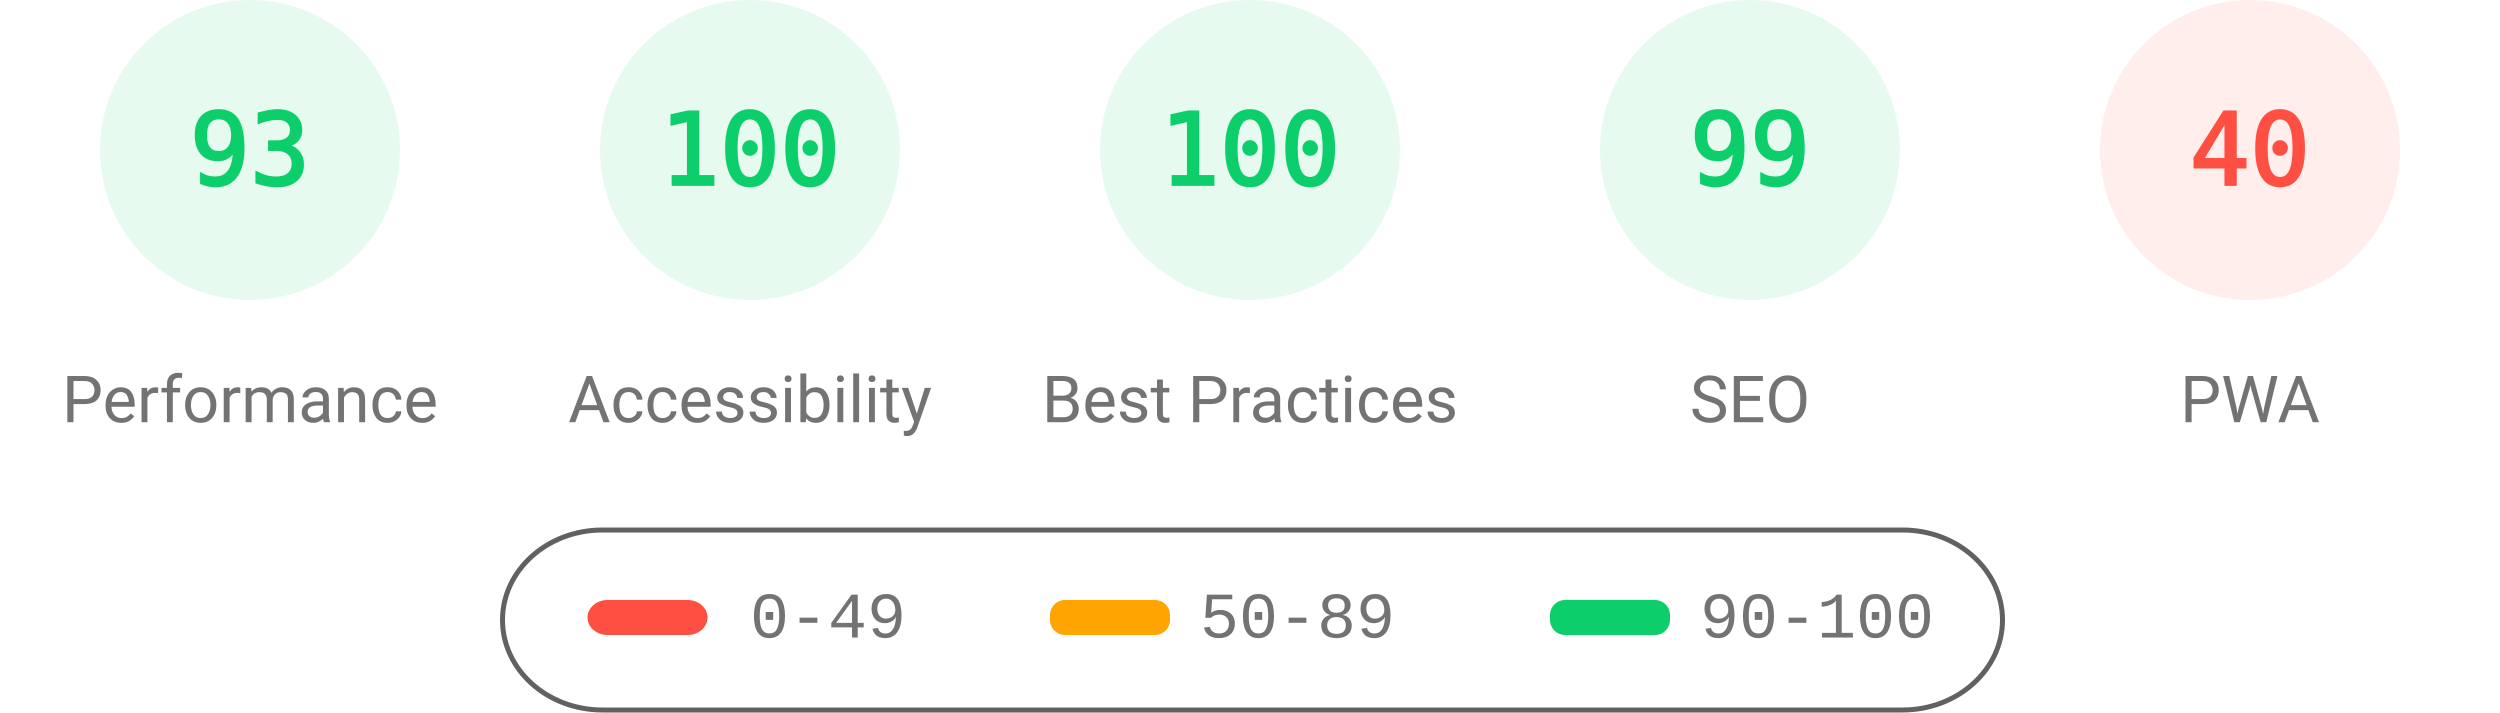
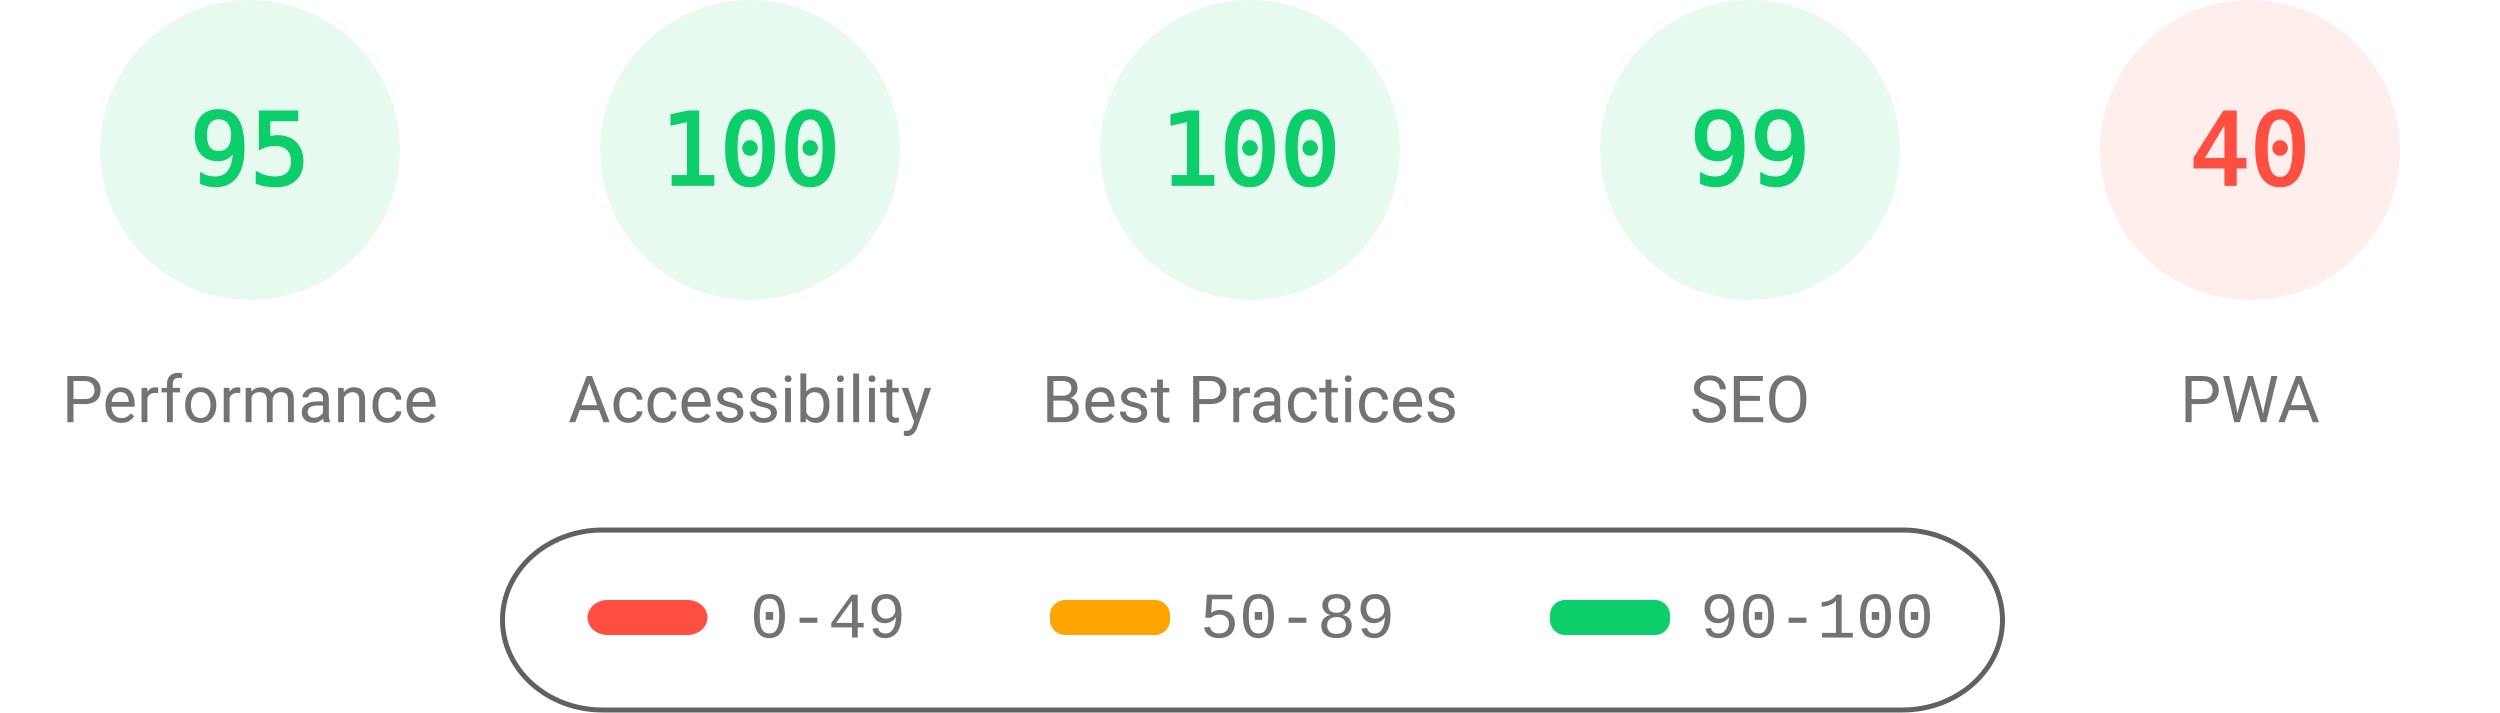
<svg xmlns="http://www.w3.org/2000/svg" fill="none" width="1000" height="285">
  <style>.gauge-base{opacity:.1}.gauge-arc{fill:none;animation-delay:250ms;stroke-linecap:round;transform:rotate(-90deg);transform-origin:100px 60px;animation:load-gauge 1s ease forwards}.guage-text{font-size:40px;font-family:monospace;text-align:center}.guage-red{color:#ff4e42;fill:#ff4e42;stroke:#ff4e42}.guage-orange{color:#ffa400;fill:#ffa400;stroke:#ffa400}.guage-green{color:#0cce6b;fill:#0cce6b;stroke:#0cce6b}.guage-undefined{color:#5c5c5c;fill:#5c5c5c;stroke:#5c5c5c}.guage-title{color:#737373;fill:#737373;stroke:none;font-size:26px;line-height:26px;font-family:Roboto,Halvetica,Arial,sans-serif}@keyframes load-gauge{from{stroke-dasharray:0 352.858}}</style>
  <svg class="guage-div guage-perf guage-green" viewBox="0 0 200 200" width="200" height="200">
    <circle class="gauge-base" r="56" cx="100" cy="60" stroke-width="8" />
-     <circle class="gauge-arc guage-arc-1" r="56" cx="100" cy="60" stroke-width="8" style="stroke-dasharray:327.228,351.858" />
-     <text class="guage-text" x="100" y="60" alignment-baseline="central" dominant-baseline="central" text-anchor="middle">93</text>
+     <circle class="gauge-arc guage-arc-1" r="56" cx="100" cy="60" stroke-width="8" style="stroke-dasharray:334.265,351.858" />
+     <text class="guage-text" x="100" y="60" alignment-baseline="central" dominant-baseline="central" text-anchor="middle">95</text>
    <text class="guage-title" x="100" y="160" alignment-baseline="central" dominant-baseline="central" text-anchor="middle">Performance</text>
  </svg>
  <svg class="guage-div guage-acc guage-green" viewBox="0 0 200 200" width="200" height="200" x="200">
    <circle class="gauge-base" r="56" cx="100" cy="60" stroke-width="8" />
    <circle class="gauge-arc guage-arc-2" r="56" cx="100" cy="60" stroke-width="8" style="stroke-dasharray:351.858,351.858" />
    <text class="guage-text" x="100" y="60" alignment-baseline="central" dominant-baseline="central" text-anchor="middle">100</text>
    <text class="guage-title" x="100" y="160" alignment-baseline="central" dominant-baseline="central" text-anchor="middle">Accessibility</text>
  </svg>
  <svg class="guage-div guage-best guage-green" viewBox="0 0 200 200" width="200" height="200" x="400">
    <circle class="gauge-base" r="56" cx="100" cy="60" stroke-width="8" />
    <circle class="gauge-arc guage-arc-3" r="56" cx="100" cy="60" stroke-width="8" style="stroke-dasharray:351.858,351.858" />
    <text class="guage-text" x="100" y="60" alignment-baseline="central" dominant-baseline="central" text-anchor="middle">100</text>
    <text class="guage-title" x="100" y="160" alignment-baseline="central" dominant-baseline="central" text-anchor="middle">Best Practices</text>
  </svg>
  <svg class="guage-div guage-seo guage-green" viewBox="0 0 200 200" width="200" height="200" x="600">
    <circle class="gauge-base" r="56" cx="100" cy="60" stroke-width="8" />
    <circle class="gauge-arc guage-arc-4" r="56" cx="100" cy="60" stroke-width="8" style="stroke-dasharray:348.339,351.858" />
    <text class="guage-text" x="100" y="60" alignment-baseline="central" dominant-baseline="central" text-anchor="middle">99</text>
    <text class="guage-title" x="100" y="160" alignment-baseline="central" dominant-baseline="central" text-anchor="middle">SEO</text>
  </svg>
  <svg class="guage-div guage-pwa guage-red" viewBox="0 0 200 200" width="200" height="200" x="800">
    <circle class="gauge-base" r="56" cx="100" cy="60" stroke-width="8" />
    <circle class="gauge-arc guage-arc-4" r="56" cx="100" cy="60" stroke-width="8" style="stroke-dasharray:140.743,351.858" />
    <text class="guage-text" x="100" y="60" alignment-baseline="central" dominant-baseline="central" text-anchor="middle">40</text>
    <text class="guage-title" x="100" y="160" alignment-baseline="central" dominant-baseline="central" text-anchor="middle">PWA</text>
  </svg>
  <svg width="604" height="76" x="200" y="210">
    <path fill="none" id="canvas_background" d="M-1-1h604v80H-1z" />
    <rect fill-opacity="0" stroke="#616161" stroke-width="2" rx="40" id="svg_2" height="72" width="600" y="2" x="1" fill="#000" />
    <rect stroke="#000" rx="8" id="svg_3" height="14" width="48" y="30" x="35" stroke-opacity="null" stroke-width="0" fill="#ff4e42" />
    <rect stroke="#000" rx="6" id="svg_4" height="14" width="48" y="30" x="220" stroke-opacity="null" stroke-width="0" fill="#ffa400" />
    <rect stroke="#000" rx="6" id="svg_5" height="14" width="48" y="30" x="420" stroke-opacity="null" stroke-width="0" fill="#0cce6b" />
    <text xml:space="preserve" text-anchor="start" font-family="'Courier New', Courier, monospace" font-size="26" id="svg_6" y="45" x="100" stroke-opacity="null" stroke-width="0" stroke="#000" fill="#737373">0-49</text>
    <text xml:space="preserve" text-anchor="start" font-family="'Courier New', Courier, monospace" font-size="26" id="svg_7" y="45" x="280" stroke-opacity="null" stroke-width="0" stroke="#000" fill="#737373">50-89</text>
    <text xml:space="preserve" text-anchor="start" font-family="'Courier New', Courier, monospace" font-size="26" id="svg_8" y="45" x="480" stroke-opacity="null" stroke-width="0" stroke="#000" fill="#737373">90-100</text>
  </svg>
</svg>
